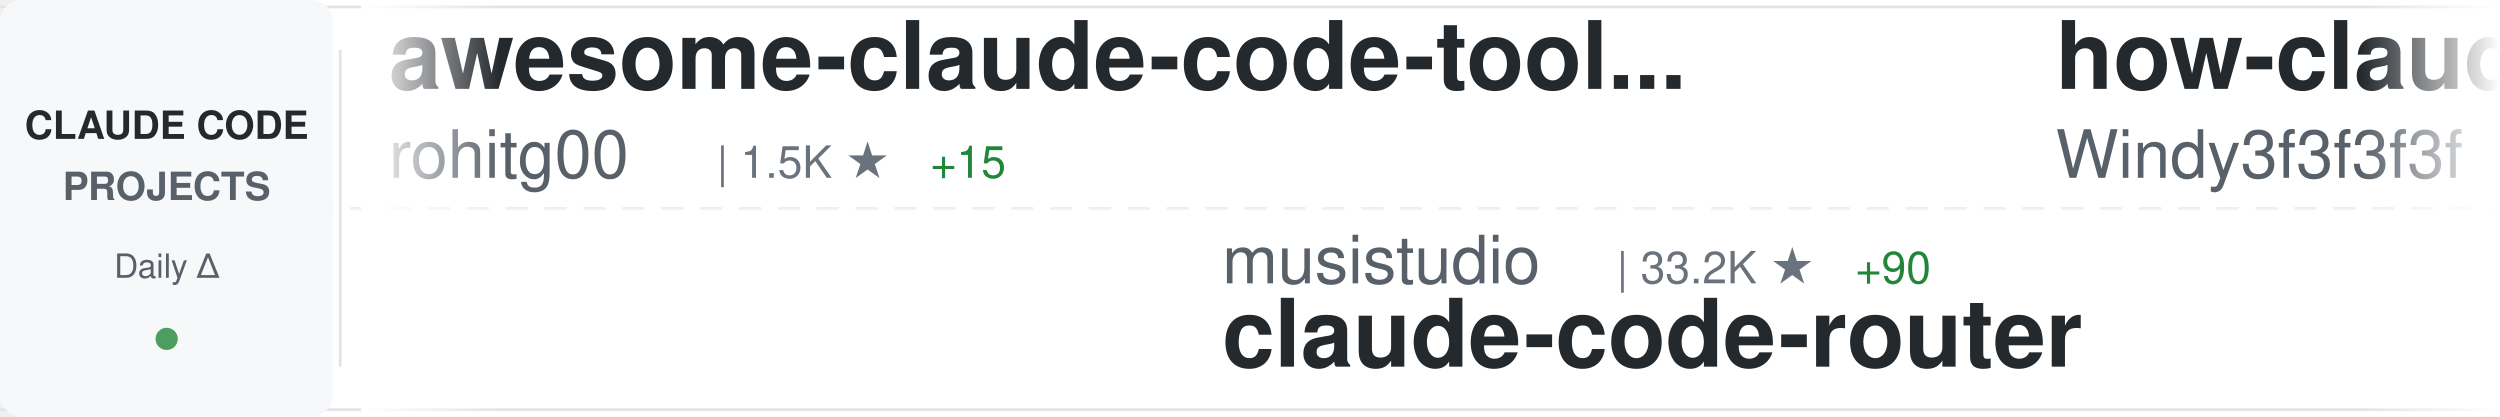
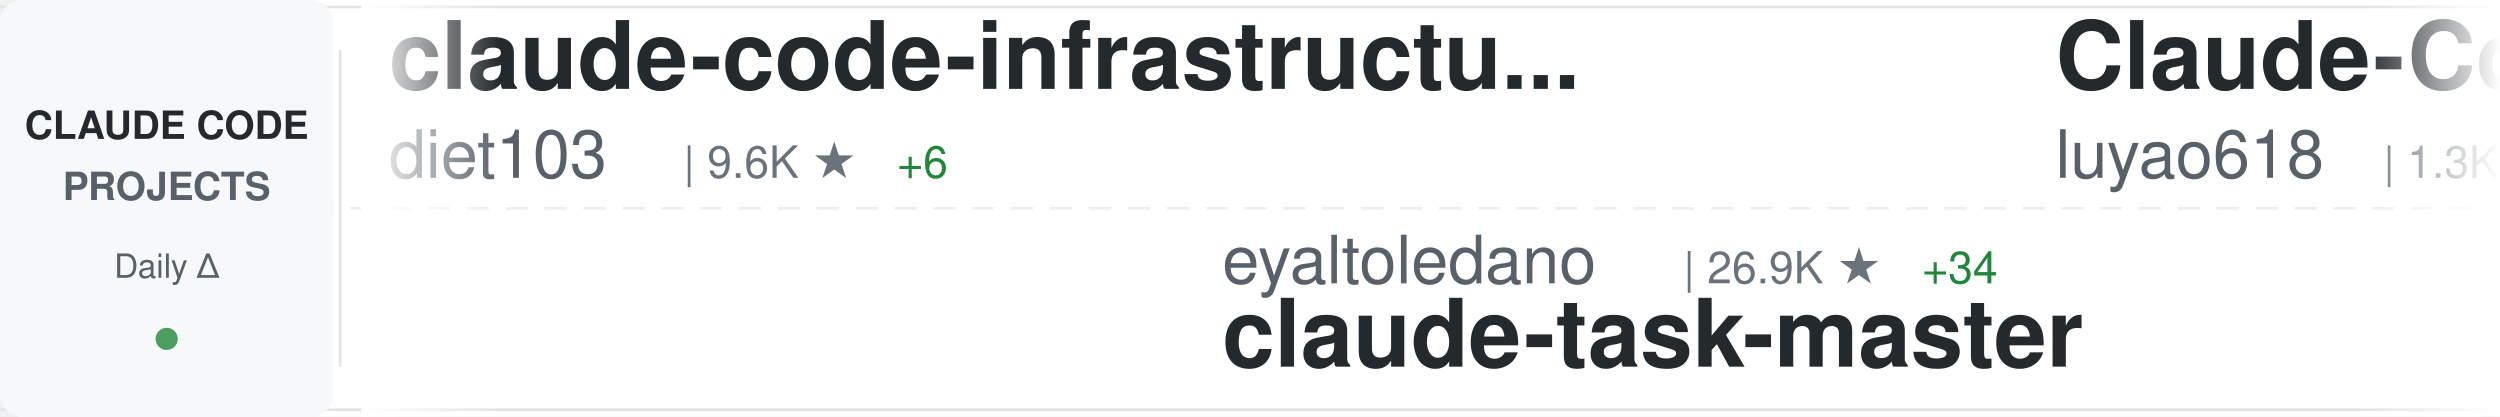
<svg xmlns="http://www.w3.org/2000/svg" width="900" height="150">
  <defs>
    <linearGradient id="awesomeLeftFade" x1="0%" y1="0%" x2="100%" y2="0%">
      <stop offset="0%" style="stop-color:#ffffff;stop-opacity:1" />
      <stop offset="100%" style="stop-color:#ffffff;stop-opacity:0" />
    </linearGradient>
    <linearGradient id="awesomeRightFade" x1="0%" y1="0%" x2="100%" y2="0%">
      <stop offset="0%" style="stop-color:#ffffff;stop-opacity:0" />
      <stop offset="100%" style="stop-color:#ffffff;stop-opacity:1" />
    </linearGradient>
  </defs>
  <rect width="900" height="150" fill="#ffffff" rx="8" />
  <rect x="0" y="2" width="900" height="1" fill="#e1e4e8" />
  <rect x="0" y="147" width="900" height="1" fill="#e1e4e8" />
  <line x1="0" y1="75" x2="900" y2="75" stroke="#e1e4e8" stroke-width="1" stroke-dasharray="8 6" opacity="0.6" />
  <rect x="0" y="0" width="120" height="150" fill="#f6f8fa" rx="8" />
  <text x="60" y="50" font-family="-apple-system, BlinkMacSystemFont, 'Segoe UI', Helvetica, Arial, sans-serif" font-size="14" font-weight="600" fill="#24292e" text-anchor="middle">CLAUDE CODE</text>
  <text x="60" y="72" font-family="-apple-system, BlinkMacSystemFont, 'Segoe UI', Helvetica, Arial, sans-serif" font-size="14" font-weight="600" fill="#586069" text-anchor="middle">PROJECTS</text>
  <text x="60" y="100" font-family="-apple-system, BlinkMacSystemFont, 'Segoe UI', Helvetica, Arial, sans-serif" font-size="12" font-weight="500" fill="#586069" text-anchor="middle">Daily Δ</text>
  <circle cx="60" cy="122" r="4" fill="#22863a" opacity="0.8" />
  <rect x="122" y="18" width="1" height="114" fill="#e1e4e8" />
  <clipPath id="awesomeTickerClip">
    <rect x="130" y="0" width="770" height="150" />
  </clipPath>
  <g clip-path="url(#awesomeTickerClip)">
    <g id="awesomeTickerItems">
      <animateTransform attributeName="transform" attributeType="XML" type="translate" from="0 0" to="-3000 0" dur="54s" repeatCount="indefinite" />
      <g transform="translate(0, 0)">
-         <text x="140" y="32" font-family="-apple-system, BlinkMacSystemFont, 'Segoe UI', Helvetica, Arial, sans-serif" font-size="34" font-weight="600" fill="#24292e">awesome-claude-code-tool...</text>
-         <text x="140" y="64" font-family="-apple-system, BlinkMacSystemFont, 'Segoe UI', Helvetica, Arial, sans-serif" font-size="24" font-weight="400" fill="#586069">rohitg00</text>
-         <text x="258" y="64" font-family="-apple-system, BlinkMacSystemFont, 'Segoe UI', Helvetica, Arial, sans-serif" font-size="16" font-weight="500" fill="#6a737d">| 1.5K ★</text>
-         <text x="335" y="64" font-family="-apple-system, BlinkMacSystemFont, 'Segoe UI', Helvetica, Arial, sans-serif" font-size="16" font-weight="500" fill="#22863a"> +15</text>
+         <text x="140" y="32" font-family="-apple-system, BlinkMacSystemFont, 'Segoe UI', Helvetica, Arial, sans-serif" font-size="34" font-weight="600" fill="#24292e">claude-code-infrastructu...</text>
+         <text x="140" y="64" font-family="-apple-system, BlinkMacSystemFont, 'Segoe UI', Helvetica, Arial, sans-serif" font-size="24" font-weight="400" fill="#586069">diet103</text>
+         <text x="246" y="64" font-family="-apple-system, BlinkMacSystemFont, 'Segoe UI', Helvetica, Arial, sans-serif" font-size="16" font-weight="500" fill="#6a737d">| 9.6K ★</text>
+         <text x="323" y="64" font-family="-apple-system, BlinkMacSystemFont, 'Segoe UI', Helvetica, Arial, sans-serif" font-size="16" font-weight="500" fill="#22863a"> +6</text>
      </g>
      <g transform="translate(300, 0)">
-         <text x="140" y="102" font-family="-apple-system, BlinkMacSystemFont, 'Segoe UI', Helvetica, Arial, sans-serif" font-size="24" font-weight="400" fill="#586069">musistudio</text>
-         <text x="282" y="102" font-family="-apple-system, BlinkMacSystemFont, 'Segoe UI', Helvetica, Arial, sans-serif" font-size="16" font-weight="500" fill="#6a737d">| 33.2K ★</text>
-         <text x="368" y="102" font-family="-apple-system, BlinkMacSystemFont, 'Segoe UI', Helvetica, Arial, sans-serif" font-size="16" font-weight="500" fill="#22863a"> +90</text>
-         <text x="140" y="132" font-family="-apple-system, BlinkMacSystemFont, 'Segoe UI', Helvetica, Arial, sans-serif" font-size="34" font-weight="600" fill="#24292e">claude-code-router</text>
+         <text x="140" y="102" font-family="-apple-system, BlinkMacSystemFont, 'Segoe UI', Helvetica, Arial, sans-serif" font-size="24" font-weight="400" fill="#586069">eyaltoledano</text>
+         <text x="306" y="102" font-family="-apple-system, BlinkMacSystemFont, 'Segoe UI', Helvetica, Arial, sans-serif" font-size="16" font-weight="500" fill="#6a737d">| 26.9K ★</text>
+         <text x="392" y="102" font-family="-apple-system, BlinkMacSystemFont, 'Segoe UI', Helvetica, Arial, sans-serif" font-size="16" font-weight="500" fill="#22863a"> +34</text>
+         <text x="140" y="132" font-family="-apple-system, BlinkMacSystemFont, 'Segoe UI', Helvetica, Arial, sans-serif" font-size="34" font-weight="600" fill="#24292e">claude-task-master</text>
      </g>
      <g transform="translate(600, 0)">
-         <text x="140" y="32" font-family="-apple-system, BlinkMacSystemFont, 'Segoe UI', Helvetica, Arial, sans-serif" font-size="34" font-weight="600" fill="#24292e">how-claude-code-works</text>
-         <text x="140" y="64" font-family="-apple-system, BlinkMacSystemFont, 'Segoe UI', Helvetica, Arial, sans-serif" font-size="24" font-weight="400" fill="#586069">Windy3f3f3f3f</text>
-         <text x="318" y="64" font-family="-apple-system, BlinkMacSystemFont, 'Segoe UI', Helvetica, Arial, sans-serif" font-size="16" font-weight="500" fill="#6a737d">| 2.0K ★</text>
-         <text x="395" y="64" font-family="-apple-system, BlinkMacSystemFont, 'Segoe UI', Helvetica, Arial, sans-serif" font-size="16" font-weight="500" fill="#22863a"> +11</text>
+         <text x="140" y="32" font-family="-apple-system, BlinkMacSystemFont, 'Segoe UI', Helvetica, Arial, sans-serif" font-size="34" font-weight="600" fill="#24292e">Claude-Code-Source-Study</text>
+         <text x="140" y="64" font-family="-apple-system, BlinkMacSystemFont, 'Segoe UI', Helvetica, Arial, sans-serif" font-size="24" font-weight="400" fill="#586069">luyao618</text>
+         <text x="258" y="64" font-family="-apple-system, BlinkMacSystemFont, 'Segoe UI', Helvetica, Arial, sans-serif" font-size="16" font-weight="500" fill="#6a737d">| 1.3K ★</text>
+         <text x="335" y="64" font-family="-apple-system, BlinkMacSystemFont, 'Segoe UI', Helvetica, Arial, sans-serif" font-size="16" font-weight="500" fill="#22863a"> +12</text>
      </g>
      <g transform="translate(900, 0)">
-         <text x="140" y="102" font-family="-apple-system, BlinkMacSystemFont, 'Segoe UI', Helvetica, Arial, sans-serif" font-size="24" font-weight="400" fill="#586069">1rgs</text>
-         <text x="210" y="102" font-family="-apple-system, BlinkMacSystemFont, 'Segoe UI', Helvetica, Arial, sans-serif" font-size="16" font-weight="500" fill="#6a737d">| 3.5K ★</text>
-         <text x="287" y="102" font-family="-apple-system, BlinkMacSystemFont, 'Segoe UI', Helvetica, Arial, sans-serif" font-size="16" font-weight="500" fill="#22863a"> +11</text>
-         <text x="140" y="132" font-family="-apple-system, BlinkMacSystemFont, 'Segoe UI', Helvetica, Arial, sans-serif" font-size="34" font-weight="600" fill="#24292e">claude-code-proxy</text>
+         <text x="140" y="102" font-family="-apple-system, BlinkMacSystemFont, 'Segoe UI', Helvetica, Arial, sans-serif" font-size="24" font-weight="400" fill="#586069">Pimzino</text>
+         <text x="246" y="102" font-family="-apple-system, BlinkMacSystemFont, 'Segoe UI', Helvetica, Arial, sans-serif" font-size="16" font-weight="500" fill="#6a737d">| 3.7K ★</text>
+         <text x="323" y="102" font-family="-apple-system, BlinkMacSystemFont, 'Segoe UI', Helvetica, Arial, sans-serif" font-size="16" font-weight="500" fill="#22863a"> +1</text>
+         <text x="140" y="132" font-family="-apple-system, BlinkMacSystemFont, 'Segoe UI', Helvetica, Arial, sans-serif" font-size="34" font-weight="600" fill="#24292e">claude-code-spec-workflo...</text>
      </g>
      <g transform="translate(1200, 0)">
-         <text x="140" y="32" font-family="-apple-system, BlinkMacSystemFont, 'Segoe UI', Helvetica, Arial, sans-serif" font-size="34" font-weight="600" fill="#24292e">cc-switch</text>
-         <text x="140" y="64" font-family="-apple-system, BlinkMacSystemFont, 'Segoe UI', Helvetica, Arial, sans-serif" font-size="24" font-weight="400" fill="#586069">farion1231</text>
-         <text x="282" y="64" font-family="-apple-system, BlinkMacSystemFont, 'Segoe UI', Helvetica, Arial, sans-serif" font-size="16" font-weight="500" fill="#6a737d">| 54.3K ★</text>
-         <text x="368" y="64" font-family="-apple-system, BlinkMacSystemFont, 'Segoe UI', Helvetica, Arial, sans-serif" font-size="16" font-weight="500" fill="#22863a"> +1.6K</text>
+         <text x="140" y="32" font-family="-apple-system, BlinkMacSystemFont, 'Segoe UI', Helvetica, Arial, sans-serif" font-size="34" font-weight="600" fill="#24292e">ClaudeCode</text>
+         <text x="140" y="64" font-family="-apple-system, BlinkMacSystemFont, 'Segoe UI', Helvetica, Arial, sans-serif" font-size="24" font-weight="400" fill="#586069">guanshan</text>
+         <text x="258" y="64" font-family="-apple-system, BlinkMacSystemFont, 'Segoe UI', Helvetica, Arial, sans-serif" font-size="16" font-weight="500" fill="#6a737d">| 57 ★</text>
      </g>
      <g transform="translate(1500, 0)">
        <text x="140" y="102" font-family="-apple-system, BlinkMacSystemFont, 'Segoe UI', Helvetica, Arial, sans-serif" font-size="24" font-weight="400" fill="#586069">carlvellotti</text>
        <text x="306" y="102" font-family="-apple-system, BlinkMacSystemFont, 'Segoe UI', Helvetica, Arial, sans-serif" font-size="16" font-weight="500" fill="#6a737d">| 1.9K ★</text>
        <text x="383" y="102" font-family="-apple-system, BlinkMacSystemFont, 'Segoe UI', Helvetica, Arial, sans-serif" font-size="16" font-weight="500" fill="#22863a"> +5</text>
        <text x="140" y="132" font-family="-apple-system, BlinkMacSystemFont, 'Segoe UI', Helvetica, Arial, sans-serif" font-size="34" font-weight="600" fill="#24292e">claude-code-pm-course</text>
      </g>
      <g transform="translate(1800, 0)">
-         <text x="140" y="32" font-family="-apple-system, BlinkMacSystemFont, 'Segoe UI', Helvetica, Arial, sans-serif" font-size="34" font-weight="600" fill="#24292e">gstack</text>
-         <text x="140" y="64" font-family="-apple-system, BlinkMacSystemFont, 'Segoe UI', Helvetica, Arial, sans-serif" font-size="24" font-weight="400" fill="#586069">garrytan</text>
-         <text x="258" y="64" font-family="-apple-system, BlinkMacSystemFont, 'Segoe UI', Helvetica, Arial, sans-serif" font-size="16" font-weight="500" fill="#6a737d">| 86.0K ★</text>
-         <text x="344" y="64" font-family="-apple-system, BlinkMacSystemFont, 'Segoe UI', Helvetica, Arial, sans-serif" font-size="16" font-weight="500" fill="#22863a"> +930</text>
+         <text x="140" y="32" font-family="-apple-system, BlinkMacSystemFont, 'Segoe UI', Helvetica, Arial, sans-serif" font-size="34" font-weight="600" fill="#24292e">claude-code-source</text>
+         <text x="140" y="64" font-family="-apple-system, BlinkMacSystemFont, 'Segoe UI', Helvetica, Arial, sans-serif" font-size="24" font-weight="400" fill="#586069">JrCx7scC</text>
+         <text x="258" y="64" font-family="-apple-system, BlinkMacSystemFont, 'Segoe UI', Helvetica, Arial, sans-serif" font-size="16" font-weight="500" fill="#6a737d">| 362 ★</text>
+         <text x="326" y="64" font-family="-apple-system, BlinkMacSystemFont, 'Segoe UI', Helvetica, Arial, sans-serif" font-size="16" font-weight="500" fill="#22863a"> +1</text>
      </g>
      <g transform="translate(2100, 0)">
-         <text x="140" y="102" font-family="-apple-system, BlinkMacSystemFont, 'Segoe UI', Helvetica, Arial, sans-serif" font-size="24" font-weight="400" fill="#586069">anthropics</text>
-         <text x="282" y="102" font-family="-apple-system, BlinkMacSystemFont, 'Segoe UI', Helvetica, Arial, sans-serif" font-size="16" font-weight="500" fill="#6a737d">| 125.4K ★</text>
-         <text x="377" y="102" font-family="-apple-system, BlinkMacSystemFont, 'Segoe UI', Helvetica, Arial, sans-serif" font-size="16" font-weight="500" fill="#22863a"> +631</text>
-         <text x="140" y="132" font-family="-apple-system, BlinkMacSystemFont, 'Segoe UI', Helvetica, Arial, sans-serif" font-size="34" font-weight="600" fill="#24292e">skills</text>
+         <text x="140" y="102" font-family="-apple-system, BlinkMacSystemFont, 'Segoe UI', Helvetica, Arial, sans-serif" font-size="24" font-weight="400" fill="#586069">slopus</text>
+         <text x="234" y="102" font-family="-apple-system, BlinkMacSystemFont, 'Segoe UI', Helvetica, Arial, sans-serif" font-size="16" font-weight="500" fill="#6a737d">| 19.4K ★</text>
+         <text x="320" y="102" font-family="-apple-system, BlinkMacSystemFont, 'Segoe UI', Helvetica, Arial, sans-serif" font-size="16" font-weight="500" fill="#22863a"> +85</text>
+         <text x="140" y="132" font-family="-apple-system, BlinkMacSystemFont, 'Segoe UI', Helvetica, Arial, sans-serif" font-size="34" font-weight="600" fill="#24292e">happy</text>
      </g>
      <g transform="translate(2400, 0)">
-         <text x="140" y="32" font-family="-apple-system, BlinkMacSystemFont, 'Segoe UI', Helvetica, Arial, sans-serif" font-size="34" font-weight="600" fill="#24292e">CLIProxyAPI</text>
-         <text x="140" y="64" font-family="-apple-system, BlinkMacSystemFont, 'Segoe UI', Helvetica, Arial, sans-serif" font-size="24" font-weight="400" fill="#586069">router-for-me</text>
-         <text x="318" y="64" font-family="-apple-system, BlinkMacSystemFont, 'Segoe UI', Helvetica, Arial, sans-serif" font-size="16" font-weight="500" fill="#6a737d">| 29.5K ★</text>
-         <text x="404" y="64" font-family="-apple-system, BlinkMacSystemFont, 'Segoe UI', Helvetica, Arial, sans-serif" font-size="16" font-weight="500" fill="#22863a"> +286</text>
+         <text x="140" y="32" font-family="-apple-system, BlinkMacSystemFont, 'Segoe UI', Helvetica, Arial, sans-serif" font-size="34" font-weight="600" fill="#24292e">claude-code-cli</text>
+         <text x="140" y="64" font-family="-apple-system, BlinkMacSystemFont, 'Segoe UI', Helvetica, Arial, sans-serif" font-size="24" font-weight="400" fill="#586069">huangserva</text>
+         <text x="282" y="64" font-family="-apple-system, BlinkMacSystemFont, 'Segoe UI', Helvetica, Arial, sans-serif" font-size="16" font-weight="500" fill="#6a737d">| 565 ★</text>
      </g>
      <g transform="translate(2700, 0)">
-         <text x="140" y="102" font-family="-apple-system, BlinkMacSystemFont, 'Segoe UI', Helvetica, Arial, sans-serif" font-size="24" font-weight="400" fill="#586069">ruvnet</text>
-         <text x="234" y="102" font-family="-apple-system, BlinkMacSystemFont, 'Segoe UI', Helvetica, Arial, sans-serif" font-size="16" font-weight="500" fill="#6a737d">| 33.8K ★</text>
-         <text x="320" y="102" font-family="-apple-system, BlinkMacSystemFont, 'Segoe UI', Helvetica, Arial, sans-serif" font-size="16" font-weight="500" fill="#22863a"> +148</text>
-         <text x="140" y="132" font-family="-apple-system, BlinkMacSystemFont, 'Segoe UI', Helvetica, Arial, sans-serif" font-size="34" font-weight="600" fill="#24292e">ruflo</text>
+         <text x="140" y="102" font-family="-apple-system, BlinkMacSystemFont, 'Segoe UI', Helvetica, Arial, sans-serif" font-size="24" font-weight="400" fill="#586069">anthropics</text>
+         <text x="282" y="102" font-family="-apple-system, BlinkMacSystemFont, 'Segoe UI', Helvetica, Arial, sans-serif" font-size="16" font-weight="500" fill="#6a737d">| 4.4K ★</text>
+         <text x="359" y="102" font-family="-apple-system, BlinkMacSystemFont, 'Segoe UI', Helvetica, Arial, sans-serif" font-size="16" font-weight="500" fill="#22863a"> +25</text>
+         <text x="140" y="132" font-family="-apple-system, BlinkMacSystemFont, 'Segoe UI', Helvetica, Arial, sans-serif" font-size="34" font-weight="600" fill="#24292e">claude-code-security-rev...</text>
      </g>
      <g transform="translate(3000, 0)">
-         <text x="140" y="32" font-family="-apple-system, BlinkMacSystemFont, 'Segoe UI', Helvetica, Arial, sans-serif" font-size="34" font-weight="600" fill="#24292e">awesome-claude-code-tool...</text>
-         <text x="140" y="64" font-family="-apple-system, BlinkMacSystemFont, 'Segoe UI', Helvetica, Arial, sans-serif" font-size="24" font-weight="400" fill="#586069">rohitg00</text>
-         <text x="258" y="64" font-family="-apple-system, BlinkMacSystemFont, 'Segoe UI', Helvetica, Arial, sans-serif" font-size="16" font-weight="500" fill="#6a737d">| 1.5K ★</text>
-         <text x="335" y="64" font-family="-apple-system, BlinkMacSystemFont, 'Segoe UI', Helvetica, Arial, sans-serif" font-size="16" font-weight="500" fill="#22863a"> +15</text>
+         <text x="140" y="32" font-family="-apple-system, BlinkMacSystemFont, 'Segoe UI', Helvetica, Arial, sans-serif" font-size="34" font-weight="600" fill="#24292e">claude-code-infrastructu...</text>
+         <text x="140" y="64" font-family="-apple-system, BlinkMacSystemFont, 'Segoe UI', Helvetica, Arial, sans-serif" font-size="24" font-weight="400" fill="#586069">diet103</text>
+         <text x="246" y="64" font-family="-apple-system, BlinkMacSystemFont, 'Segoe UI', Helvetica, Arial, sans-serif" font-size="16" font-weight="500" fill="#6a737d">| 9.6K ★</text>
+         <text x="323" y="64" font-family="-apple-system, BlinkMacSystemFont, 'Segoe UI', Helvetica, Arial, sans-serif" font-size="16" font-weight="500" fill="#22863a"> +6</text>
      </g>
      <g transform="translate(3300, 0)">
-         <text x="140" y="102" font-family="-apple-system, BlinkMacSystemFont, 'Segoe UI', Helvetica, Arial, sans-serif" font-size="24" font-weight="400" fill="#586069">musistudio</text>
-         <text x="282" y="102" font-family="-apple-system, BlinkMacSystemFont, 'Segoe UI', Helvetica, Arial, sans-serif" font-size="16" font-weight="500" fill="#6a737d">| 33.2K ★</text>
-         <text x="368" y="102" font-family="-apple-system, BlinkMacSystemFont, 'Segoe UI', Helvetica, Arial, sans-serif" font-size="16" font-weight="500" fill="#22863a"> +90</text>
-         <text x="140" y="132" font-family="-apple-system, BlinkMacSystemFont, 'Segoe UI', Helvetica, Arial, sans-serif" font-size="34" font-weight="600" fill="#24292e">claude-code-router</text>
+         <text x="140" y="102" font-family="-apple-system, BlinkMacSystemFont, 'Segoe UI', Helvetica, Arial, sans-serif" font-size="24" font-weight="400" fill="#586069">eyaltoledano</text>
+         <text x="306" y="102" font-family="-apple-system, BlinkMacSystemFont, 'Segoe UI', Helvetica, Arial, sans-serif" font-size="16" font-weight="500" fill="#6a737d">| 26.9K ★</text>
+         <text x="392" y="102" font-family="-apple-system, BlinkMacSystemFont, 'Segoe UI', Helvetica, Arial, sans-serif" font-size="16" font-weight="500" fill="#22863a"> +34</text>
+         <text x="140" y="132" font-family="-apple-system, BlinkMacSystemFont, 'Segoe UI', Helvetica, Arial, sans-serif" font-size="34" font-weight="600" fill="#24292e">claude-task-master</text>
      </g>
      <g transform="translate(3600, 0)">
-         <text x="140" y="32" font-family="-apple-system, BlinkMacSystemFont, 'Segoe UI', Helvetica, Arial, sans-serif" font-size="34" font-weight="600" fill="#24292e">how-claude-code-works</text>
-         <text x="140" y="64" font-family="-apple-system, BlinkMacSystemFont, 'Segoe UI', Helvetica, Arial, sans-serif" font-size="24" font-weight="400" fill="#586069">Windy3f3f3f3f</text>
-         <text x="318" y="64" font-family="-apple-system, BlinkMacSystemFont, 'Segoe UI', Helvetica, Arial, sans-serif" font-size="16" font-weight="500" fill="#6a737d">| 2.0K ★</text>
-         <text x="395" y="64" font-family="-apple-system, BlinkMacSystemFont, 'Segoe UI', Helvetica, Arial, sans-serif" font-size="16" font-weight="500" fill="#22863a"> +11</text>
+         <text x="140" y="32" font-family="-apple-system, BlinkMacSystemFont, 'Segoe UI', Helvetica, Arial, sans-serif" font-size="34" font-weight="600" fill="#24292e">Claude-Code-Source-Study</text>
+         <text x="140" y="64" font-family="-apple-system, BlinkMacSystemFont, 'Segoe UI', Helvetica, Arial, sans-serif" font-size="24" font-weight="400" fill="#586069">luyao618</text>
+         <text x="258" y="64" font-family="-apple-system, BlinkMacSystemFont, 'Segoe UI', Helvetica, Arial, sans-serif" font-size="16" font-weight="500" fill="#6a737d">| 1.3K ★</text>
+         <text x="335" y="64" font-family="-apple-system, BlinkMacSystemFont, 'Segoe UI', Helvetica, Arial, sans-serif" font-size="16" font-weight="500" fill="#22863a"> +12</text>
      </g>
      <g transform="translate(3900, 0)">
-         <text x="140" y="102" font-family="-apple-system, BlinkMacSystemFont, 'Segoe UI', Helvetica, Arial, sans-serif" font-size="24" font-weight="400" fill="#586069">1rgs</text>
-         <text x="210" y="102" font-family="-apple-system, BlinkMacSystemFont, 'Segoe UI', Helvetica, Arial, sans-serif" font-size="16" font-weight="500" fill="#6a737d">| 3.5K ★</text>
-         <text x="287" y="102" font-family="-apple-system, BlinkMacSystemFont, 'Segoe UI', Helvetica, Arial, sans-serif" font-size="16" font-weight="500" fill="#22863a"> +11</text>
-         <text x="140" y="132" font-family="-apple-system, BlinkMacSystemFont, 'Segoe UI', Helvetica, Arial, sans-serif" font-size="34" font-weight="600" fill="#24292e">claude-code-proxy</text>
+         <text x="140" y="102" font-family="-apple-system, BlinkMacSystemFont, 'Segoe UI', Helvetica, Arial, sans-serif" font-size="24" font-weight="400" fill="#586069">Pimzino</text>
+         <text x="246" y="102" font-family="-apple-system, BlinkMacSystemFont, 'Segoe UI', Helvetica, Arial, sans-serif" font-size="16" font-weight="500" fill="#6a737d">| 3.7K ★</text>
+         <text x="323" y="102" font-family="-apple-system, BlinkMacSystemFont, 'Segoe UI', Helvetica, Arial, sans-serif" font-size="16" font-weight="500" fill="#22863a"> +1</text>
+         <text x="140" y="132" font-family="-apple-system, BlinkMacSystemFont, 'Segoe UI', Helvetica, Arial, sans-serif" font-size="34" font-weight="600" fill="#24292e">claude-code-spec-workflo...</text>
      </g>
    </g>
  </g>
  <rect x="130" y="0" width="50" height="150" fill="url(#awesomeLeftFade)" />
  <rect x="850" y="0" width="50" height="150" fill="url(#awesomeRightFade)" />
</svg>
